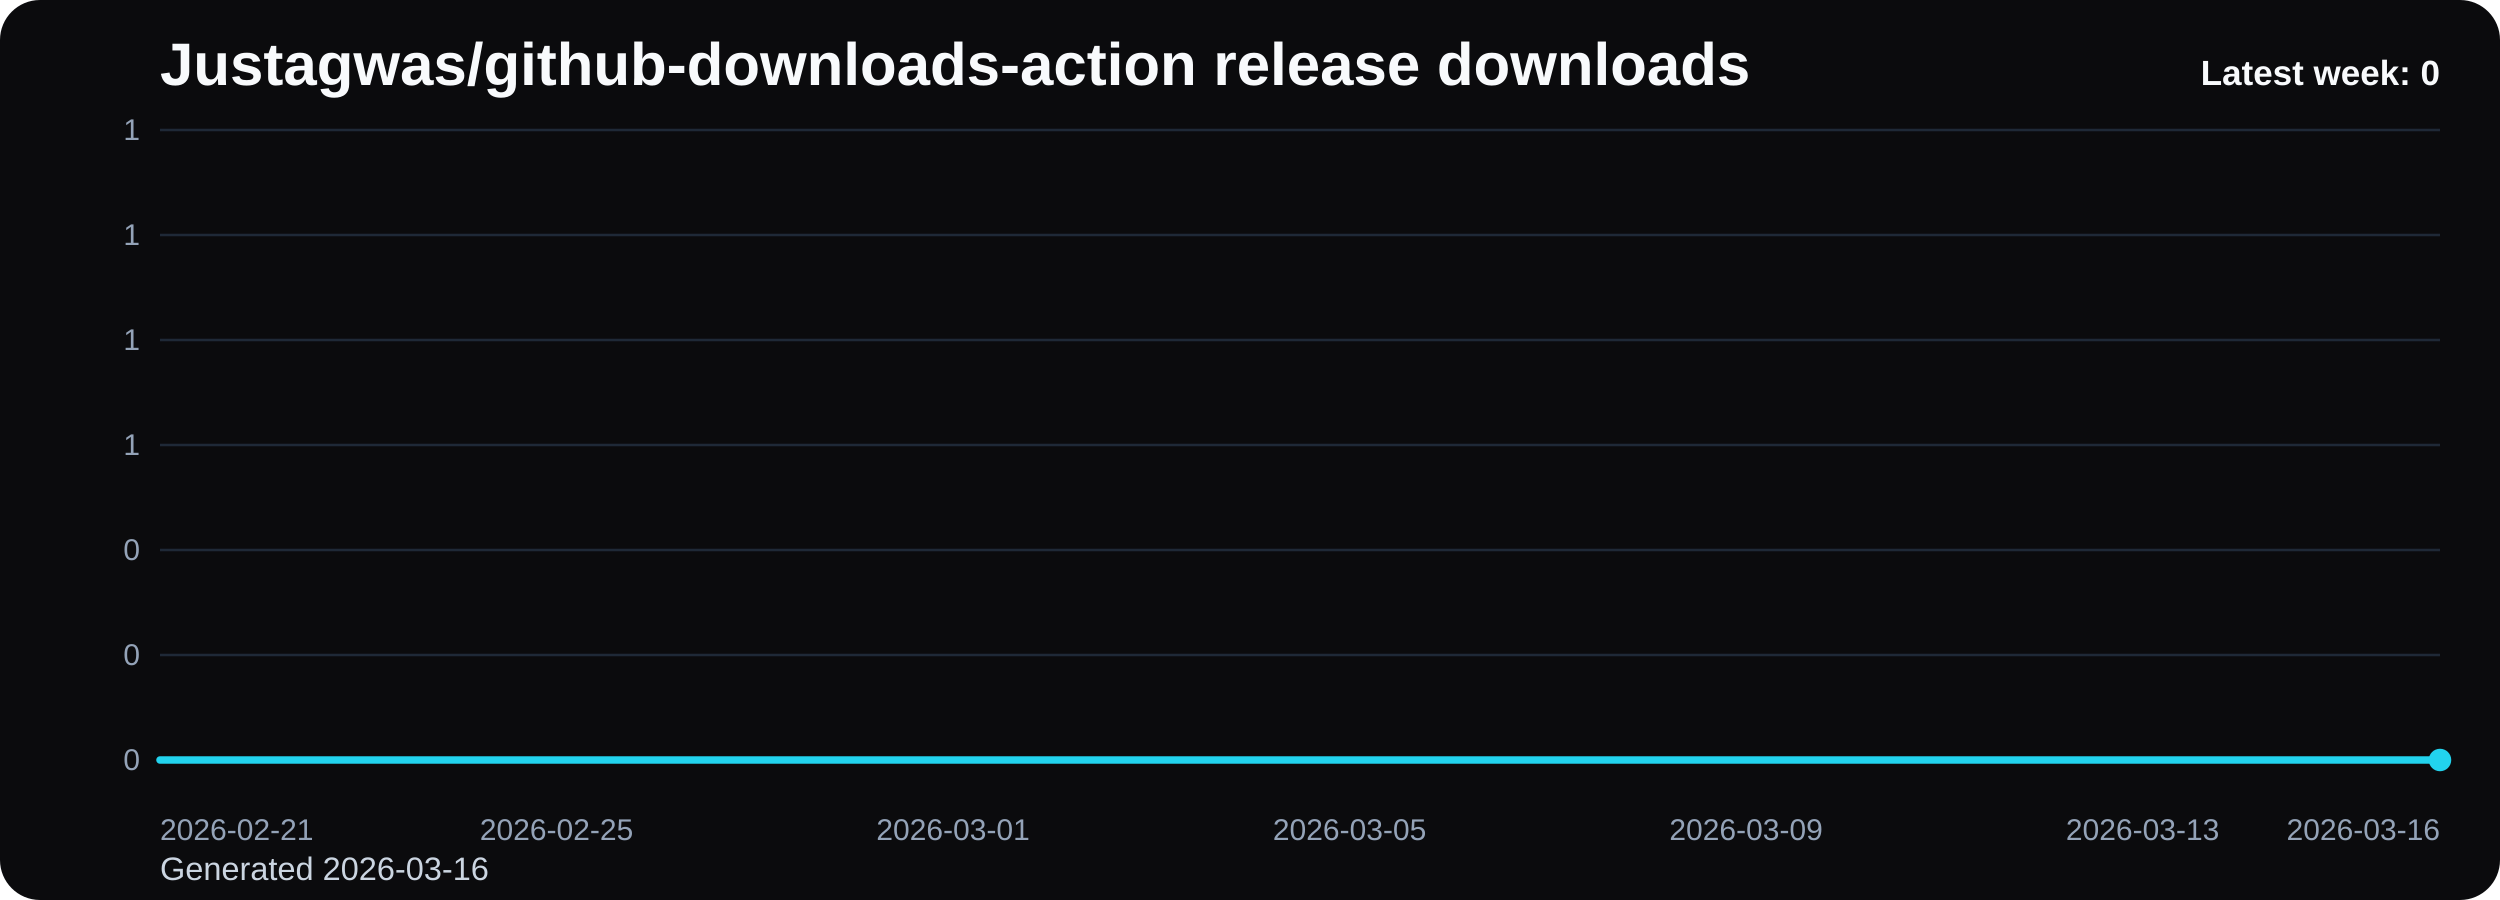
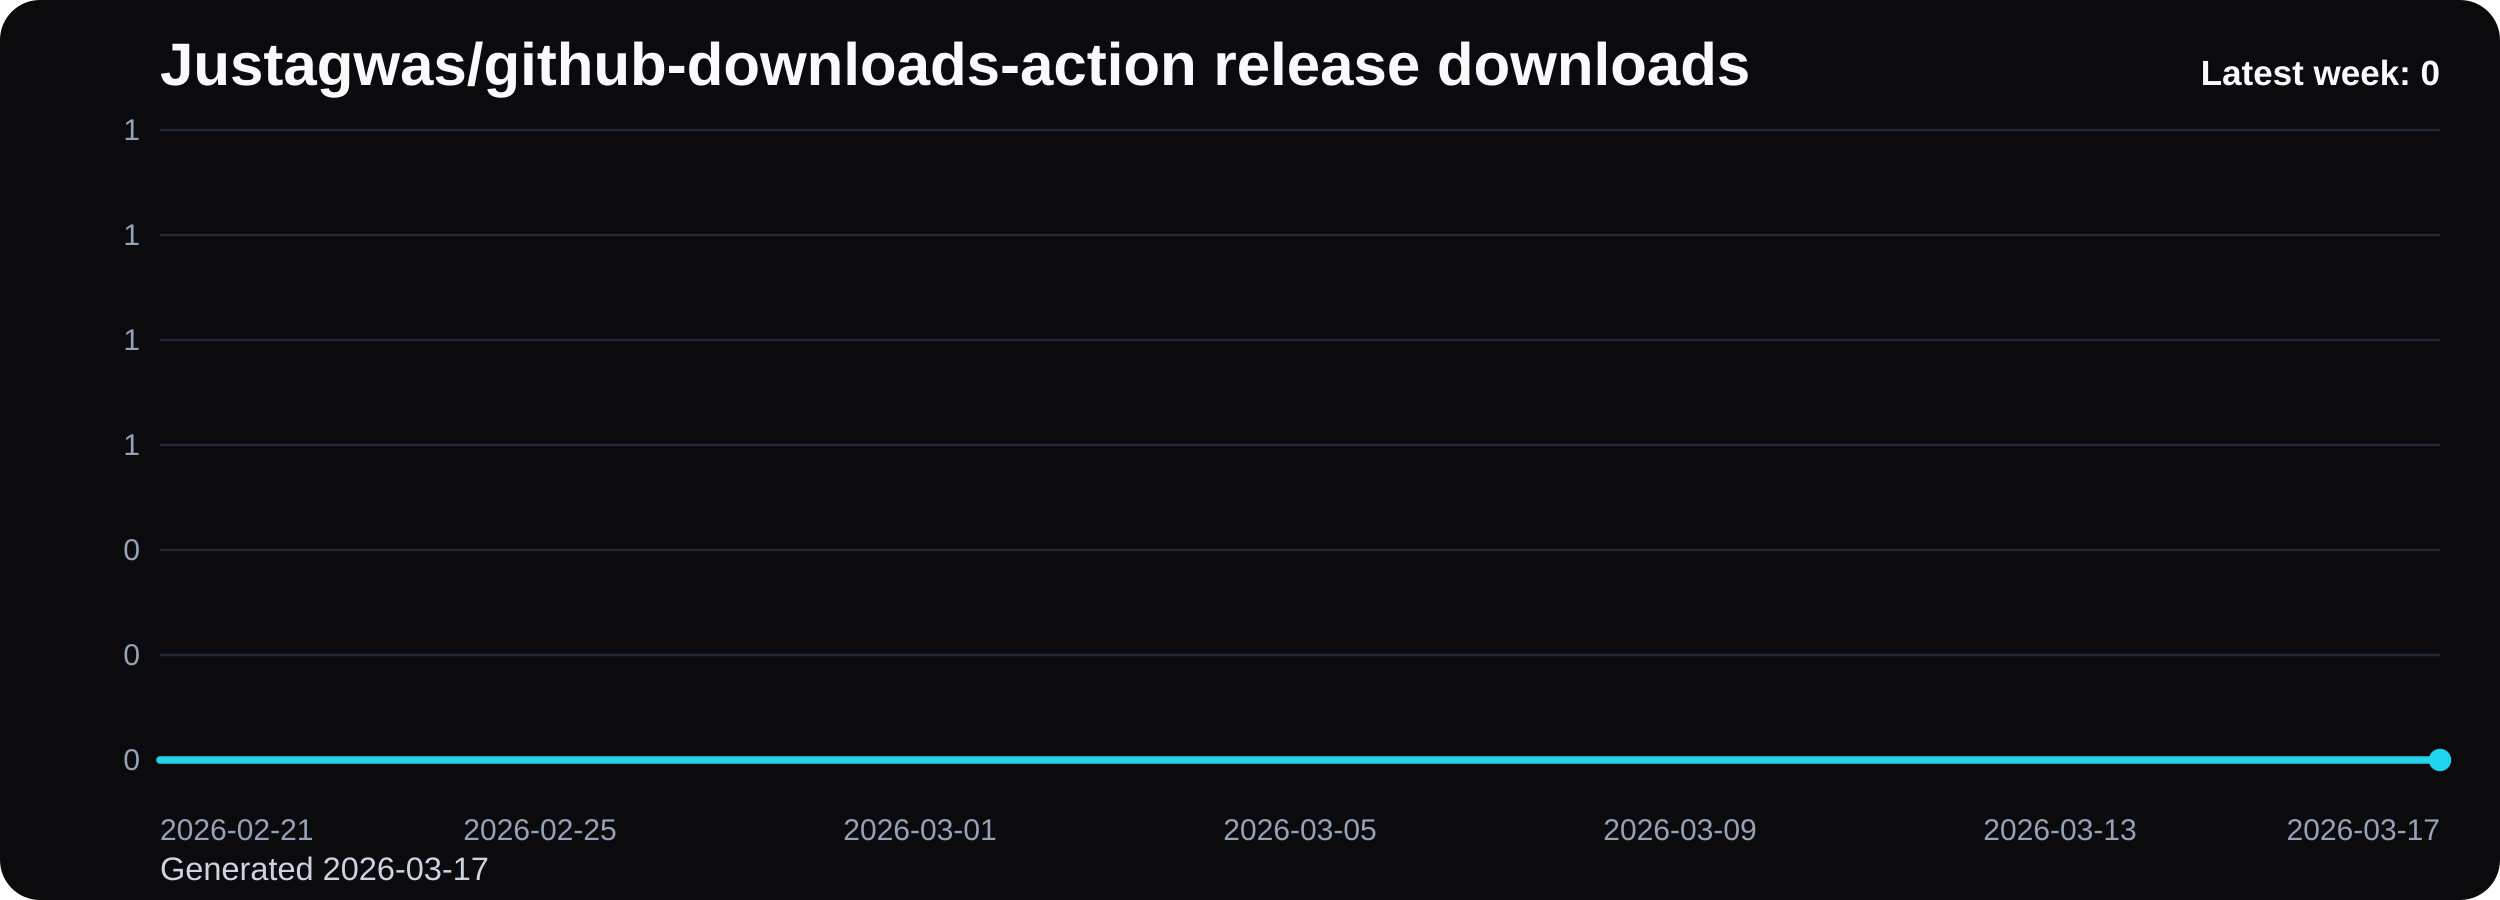
<svg xmlns="http://www.w3.org/2000/svg" viewBox="0 0 1000 360" role="img" aria-label="Justagwas/github-downloads-action release downloads chart">
  <defs>
    <linearGradient id="fill-weekly-black" x1="0" y1="0" x2="0" y2="1">
      <stop offset="0%" stop-color="#22d3ee" stop-opacity="0.32" />
      <stop offset="100%" stop-color="#22d3ee" stop-opacity="0.05" />
    </linearGradient>
    <style>
      .bg { fill: #0b0b0d; }
      .title { font: 700 24px Arial, sans-serif; fill: #f8fafc; }
      .sub { font: 400 13px Arial, sans-serif; fill: #cbd5e1; }
      .grid { stroke: #1f2937; stroke-width: 1; }
      .axis { font: 400 12px Arial, sans-serif; fill: #94a3b8; }
      .line { fill: none; stroke: #22d3ee; stroke-width: 3; stroke-linecap: round; stroke-linejoin: round; }
      .dot { fill: #22d3ee; }
      .value { font: 600 11px Arial, sans-serif; fill: #cbd5e1; }
      .latest { font: 700 14px Arial, sans-serif; fill: #f8fafc; }
    </style>
  </defs>
  <rect class="bg" x="0" y="0" width="1000" height="360" rx="16" />
  <text class="title" x="64" y="34">Justagwas/github-downloads-action release downloads</text>
-   <text class="sub" x="64" y="352">Generated 2026-03-16</text>
+   <text class="sub" x="64" y="352">Generated 2026-03-17</text>
  <line x1="64" y1="52.00" x2="976" y2="52.00" class="grid" />
  <text x="56" y="56.00" text-anchor="end" class="axis">1</text>
  <line x1="64" y1="94.00" x2="976" y2="94.00" class="grid" />
  <text x="56" y="98.00" text-anchor="end" class="axis">1</text>
  <line x1="64" y1="136.00" x2="976" y2="136.00" class="grid" />
  <text x="56" y="140.00" text-anchor="end" class="axis">1</text>
  <line x1="64" y1="178.00" x2="976" y2="178.00" class="grid" />
  <text x="56" y="182.00" text-anchor="end" class="axis">1</text>
  <line x1="64" y1="220.00" x2="976" y2="220.00" class="grid" />
  <text x="56" y="224.00" text-anchor="end" class="axis">0</text>
  <line x1="64" y1="262.00" x2="976" y2="262.00" class="grid" />
  <text x="56" y="266.00" text-anchor="end" class="axis">0</text>
  <line x1="64" y1="304.00" x2="976" y2="304.00" class="grid" />
  <text x="56" y="308.00" text-anchor="end" class="axis">0</text>
-   <path d="M 64.00 304 L 64.00 304.00 L 103.65 304.00 L 143.30 304.00 L 182.96 304.00 L 222.61 304.00 L 262.26 304.00 L 301.91 304.00 L 341.57 304.00 L 381.22 304.00 L 420.87 304.00 L 460.52 304.00 L 500.17 304.00 L 539.83 304.00 L 579.48 304.00 L 619.13 304.00 L 658.78 304.00 L 698.43 304.00 L 738.09 304.00 L 777.74 304.00 L 817.39 304.00 L 857.04 304.00 L 896.70 304.00 L 936.35 304.00 L 976.00 304.00 L 976.00 304 Z" fill="url(#fill-weekly-black)" />
-   <polyline class="line" points="64.00,304.00 103.65,304.00 143.30,304.00 182.96,304.00 222.61,304.00 262.26,304.00 301.91,304.00 341.57,304.00 381.22,304.00 420.87,304.00 460.52,304.00 500.17,304.00 539.83,304.00 579.48,304.00 619.13,304.00 658.78,304.00 698.43,304.00 738.09,304.00 777.74,304.00 817.39,304.00 857.04,304.00 896.70,304.00 936.35,304.00 976.00,304.00" />
+   <path d="M 64.00 304 L 64.00 304.00 L 102.00 304.00 L 140.00 304.00 L 178.00 304.00 L 216.00 304.00 L 254.00 304.00 L 292.00 304.00 L 330.00 304.00 L 368.00 304.00 L 406.00 304.00 L 444.00 304.00 L 482.00 304.00 L 520.00 304.00 L 558.00 304.00 L 596.00 304.00 L 634.00 304.00 L 672.00 304.00 L 710.00 304.00 L 748.00 304.00 L 786.00 304.00 L 824.00 304.00 L 862.00 304.00 L 900.00 304.00 L 938.00 304.00 L 976.00 304.00 L 976.00 304 Z" fill="url(#fill-weekly-black)" />
+   <polyline class="line" points="64.00,304.00 102.00,304.00 140.00,304.00 178.00,304.00 216.00,304.00 254.00,304.00 292.00,304.00 330.00,304.00 368.00,304.00 406.00,304.00 444.00,304.00 482.00,304.00 520.00,304.00 558.00,304.00 596.00,304.00 634.00,304.00 672.00,304.00 710.00,304.00 748.00,304.00 786.00,304.00 824.00,304.00 862.00,304.00 900.00,304.00 938.00,304.00 976.00,304.00" />
  <circle class="dot" cx="976.00" cy="304.00" r="4.5" />
  <text class="axis" x="64.00" y="336" text-anchor="start">2026-02-21</text>
-   <text class="axis" x="222.61" y="336" text-anchor="middle">2026-02-25</text>
-   <text class="axis" x="381.22" y="336" text-anchor="middle">2026-03-01</text>
-   <text class="axis" x="539.83" y="336" text-anchor="middle">2026-03-05</text>
-   <text class="axis" x="698.43" y="336" text-anchor="middle">2026-03-09</text>
-   <text class="axis" x="857.04" y="336" text-anchor="middle">2026-03-13</text>
-   <text class="axis" x="976.00" y="336" text-anchor="end">2026-03-16</text>
+   <text class="axis" x="216.00" y="336" text-anchor="middle">2026-02-25</text>
+   <text class="axis" x="368.00" y="336" text-anchor="middle">2026-03-01</text>
+   <text class="axis" x="520.00" y="336" text-anchor="middle">2026-03-05</text>
+   <text class="axis" x="672.00" y="336" text-anchor="middle">2026-03-09</text>
+   <text class="axis" x="824.00" y="336" text-anchor="middle">2026-03-13</text>
+   <text class="axis" x="976.00" y="336" text-anchor="end">2026-03-17</text>
  <text class="latest" x="976" y="34" text-anchor="end">Latest week: 0</text>
</svg>
